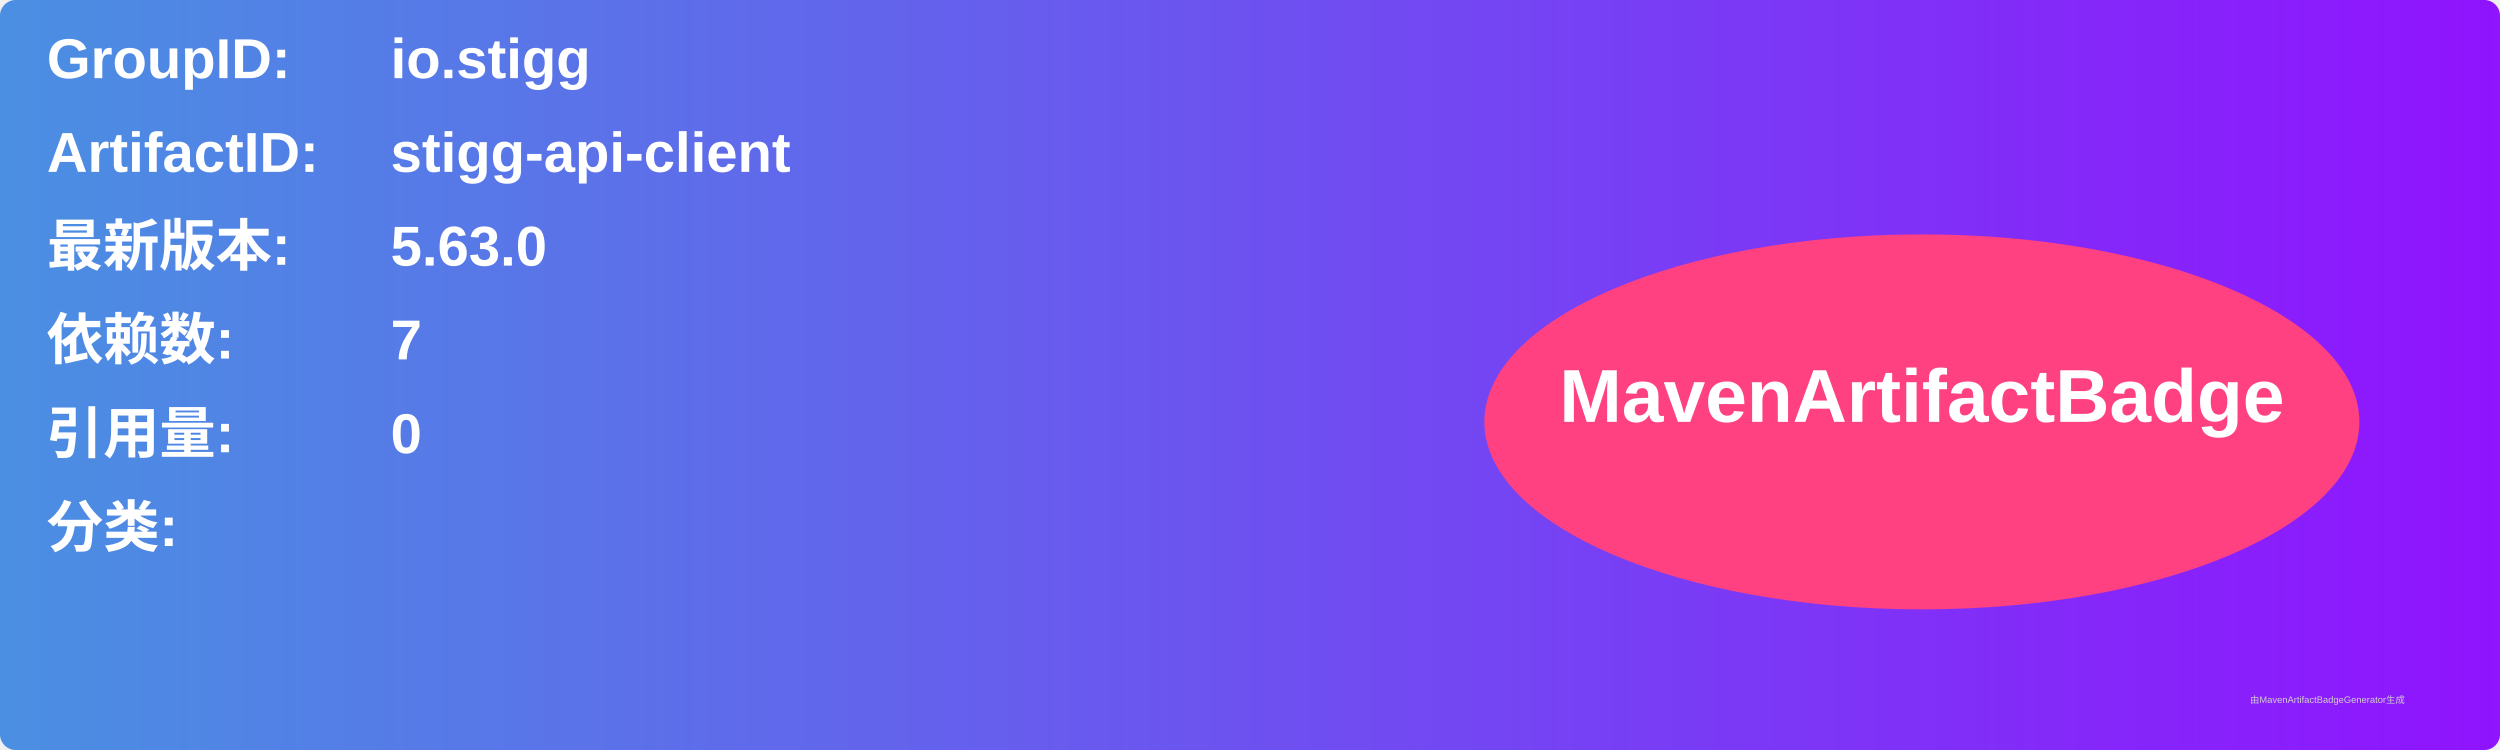
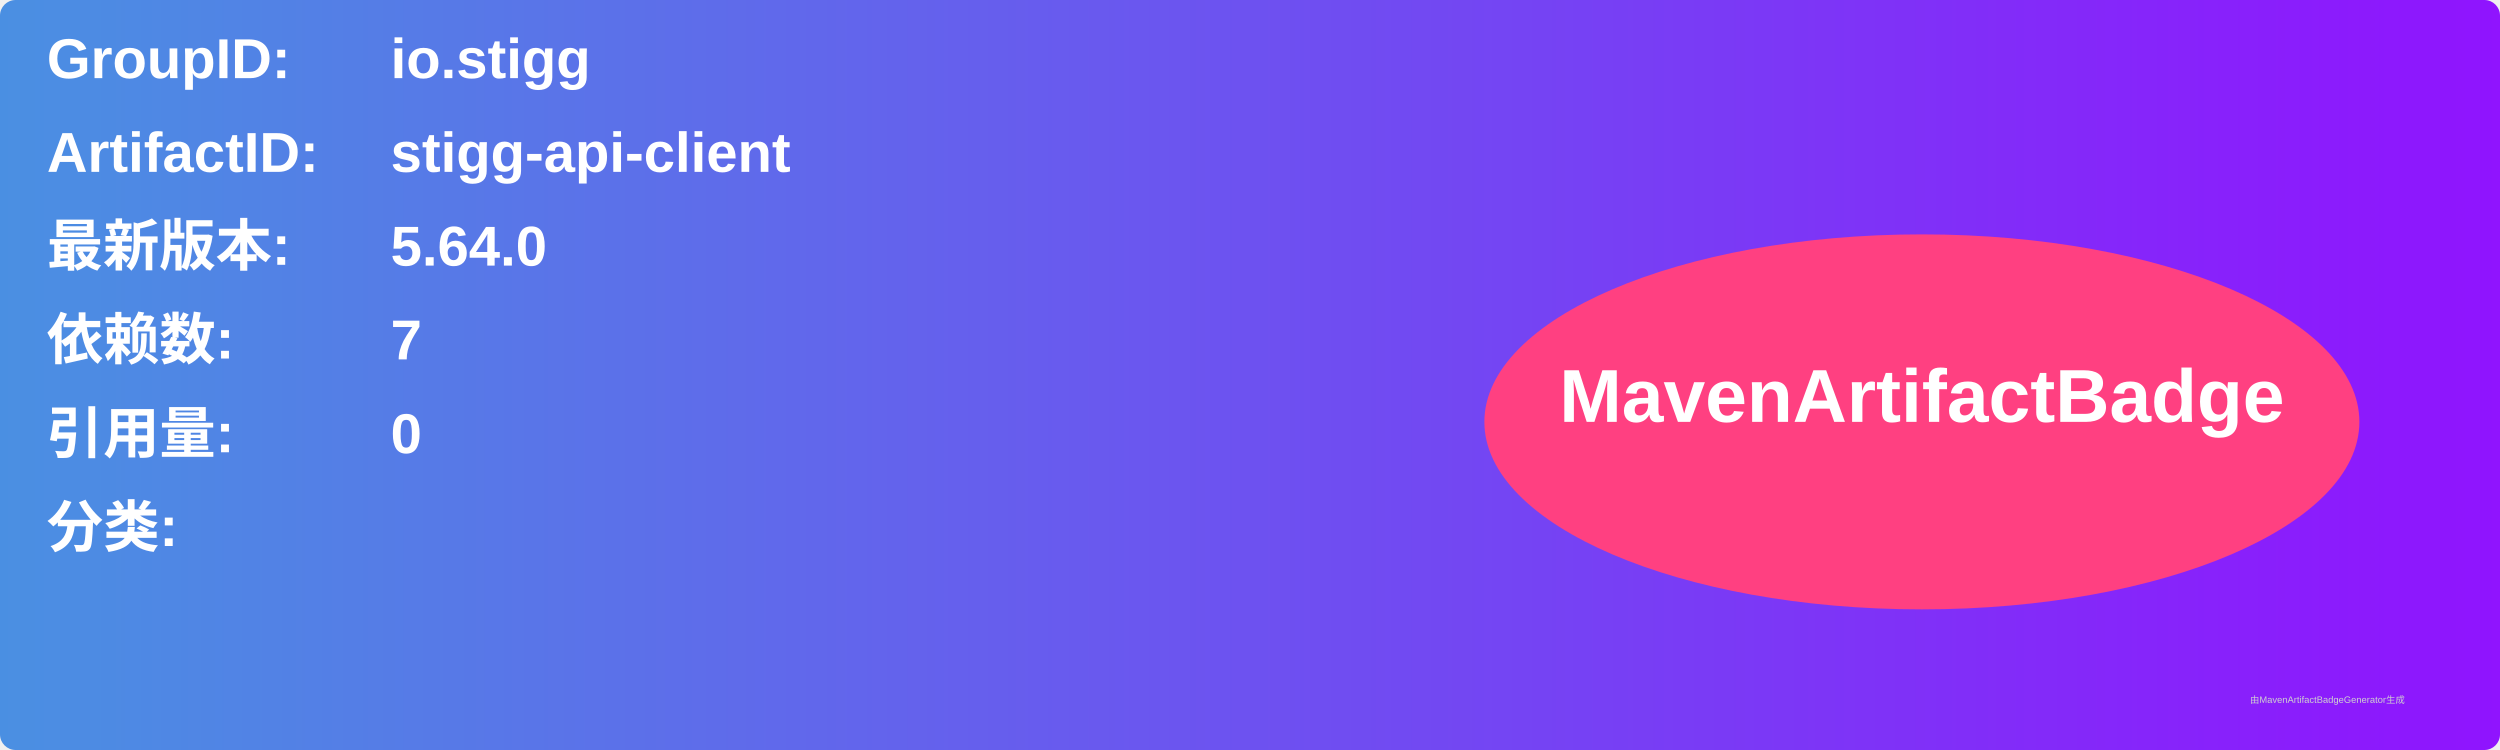
<svg xmlns="http://www.w3.org/2000/svg" width="800" height="240" viewBox="0 0 800 240">
  <linearGradient id="grad" x1="0%" y1="0%" x2="100%" y2="0%">
    <stop offset="0%" stop-color="#4a90e2" />
    <stop offset="100%" stop-color="#9013fe" />
  </linearGradient>
  <rect width="100%" height="100%" rx="5" ry="5" fill="url(#grad)" />
  <g transform="translate(15, 15)">
    <text x="0" y="10" font-family="Arial" font-size="18" fill="white" font-weight="bold" width="260">GroupID:</text>
    <text x="110" y="10" font-family="Arial" font-size="18" fill="white" font-weight="bold" width="460">io.stigg</text>
    <text x="0" y="40" font-family="Arial" font-size="18" fill="white" font-weight="bold" width="260">ArtifactID:</text>
    <text x="110" y="40" font-family="Arial" font-size="18" fill="white" font-weight="bold" width="460">stigg-api-client</text>
    <text x="0" y="70" font-family="Arial" font-size="18" fill="white" font-weight="bold">最新版本:</text>
    <text x="110" y="70" font-family="Arial" font-size="18" fill="white" font-weight="bold">
-       <tspan font-weight="bold">5.63.0</tspan>
+       <tspan font-weight="bold">5.64.0</tspan>
    </text>
    <text x="0" y="100" font-family="Arial" font-size="18" fill="white" font-weight="bold">依赖数: </text>
    <text x="110" y="100" font-family="Arial" font-size="18" fill="white">
      <tspan font-weight="bold">7</tspan>
    </text>
    <text x="0" y="130" font-family="Arial" font-size="18" fill="white" font-weight="bold">引用量: </text>
    <text x="110" y="130" font-family="Arial" font-size="18" fill="white">
      <tspan font-weight="bold">0</tspan>
    </text>
    <text x="0" y="160" font-family="Arial" font-size="18" fill="white" font-weight="bold">分类:</text>
    <text x="10" y="190" font-family="Arial" font-size="10" fill="white">
      <tspan font-weight="bold" />
    </text>
    <ellipse cx="600" cy="120" rx="140" ry="60" fill="#ff4081" />
    <text x="600" y="120" text-anchor="middle" font-family="Arial" font-size="24" fill="white" font-weight="bold">MavenArtifactBadge</text>
  </g>
  <text x="720" y="225" font-family="Arial" font-size="3" fill="#d0d0d0">由MavenArtifactBadgeGenerator生成</text>
</svg>
